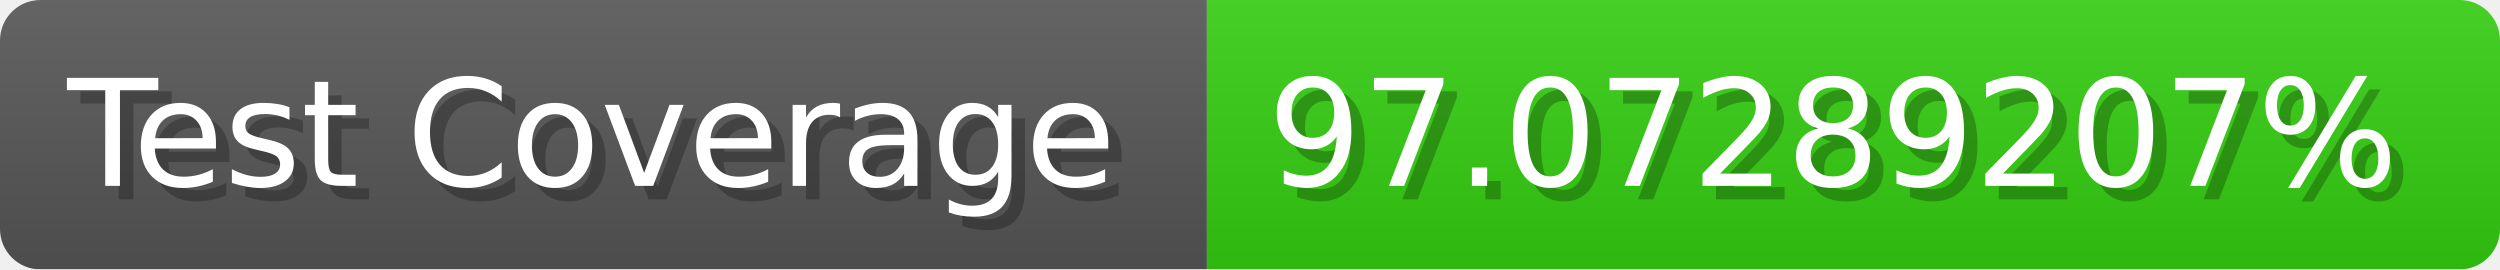
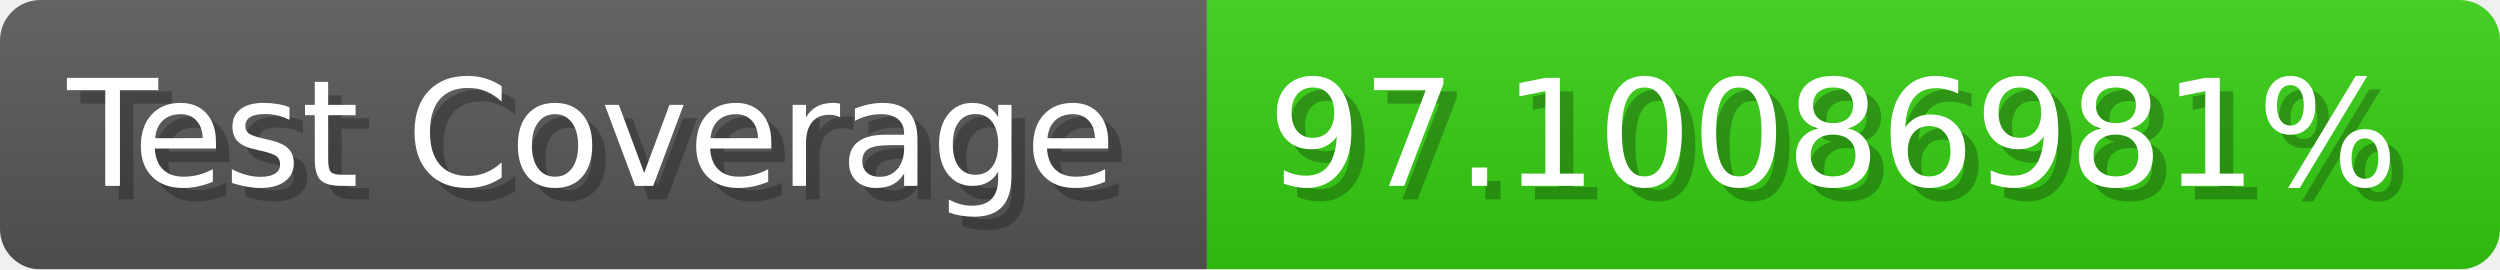
- <svg xmlns="http://www.w3.org/2000/svg" width="185.6" height="20" viewBox="0 0 1856 200" role="img" aria-label="Test Coverage: 97.07289207%">
+ <svg xmlns="http://www.w3.org/2000/svg" width="185.6" height="20" viewBox="0 0 1856 200" role="img" aria-label="Test Coverage: 97.10086981%">
  <linearGradient id="a" x2="0" y2="100%">
    <stop offset="0" stop-opacity=".1" stop-color="#EEE" />
    <stop offset="1" stop-opacity=".1" />
  </linearGradient>
  <mask id="m">
    <rect width="1856" height="200" rx="30" fill="#FFF" />
  </mask>
  <g mask="url(#m)">
    <rect width="896" height="200" fill="#555" />
    <rect width="960" height="200" fill="#3C1" x="896" />
    <rect width="1856" height="200" fill="url(#a)" />
  </g>
  <g aria-hidden="true" fill="#fff" text-anchor="start" font-family="Verdana,DejaVu Sans,sans-serif" font-size="110">
    <text x="60" y="148" textLength="796" fill="#000" opacity="0.25">Test Coverage</text>
    <text x="50" y="138" textLength="796">Test Coverage</text>
-     <text x="951" y="148" textLength="860" fill="#000" opacity="0.25">97.07289207%</text>
-     <text x="941" y="138" textLength="860">97.07289207%</text>
+     <text x="951" y="148" textLength="860" fill="#000" opacity="0.25">97.10086981%</text>
+     <text x="941" y="138" textLength="860">97.10086981%</text>
  </g>
</svg>
